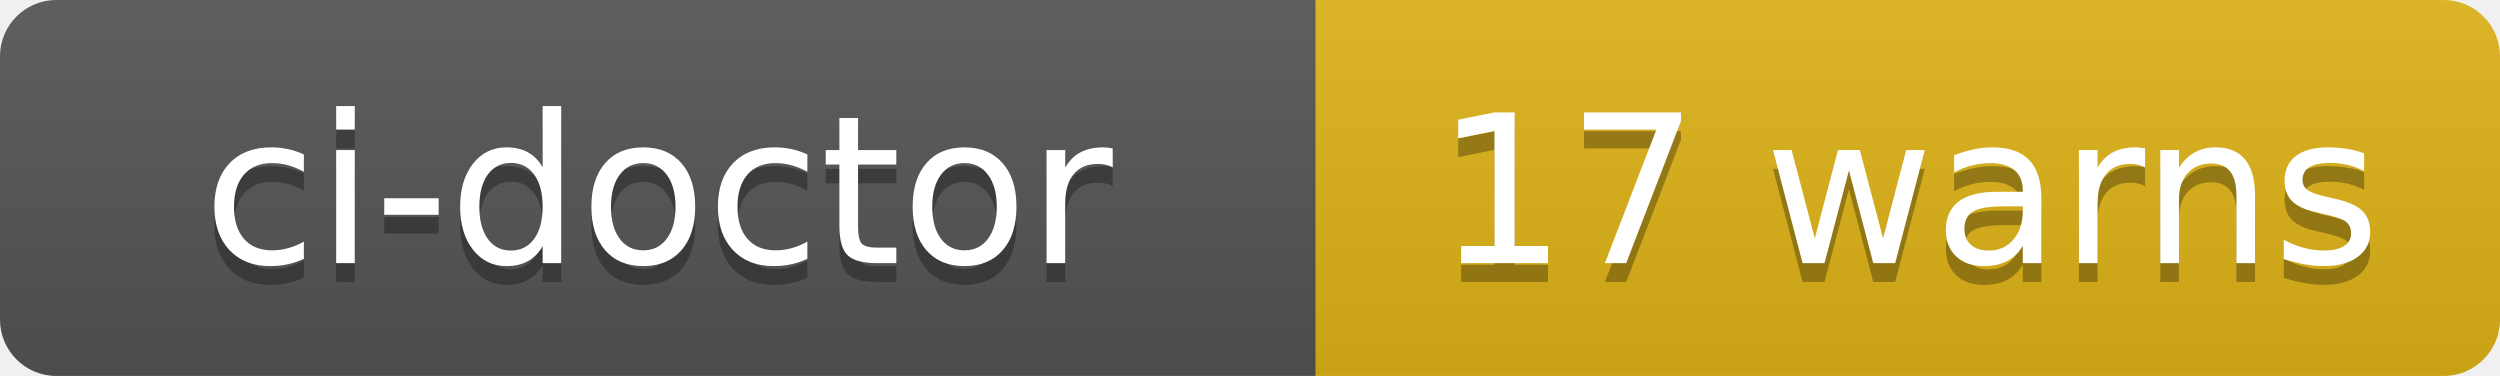
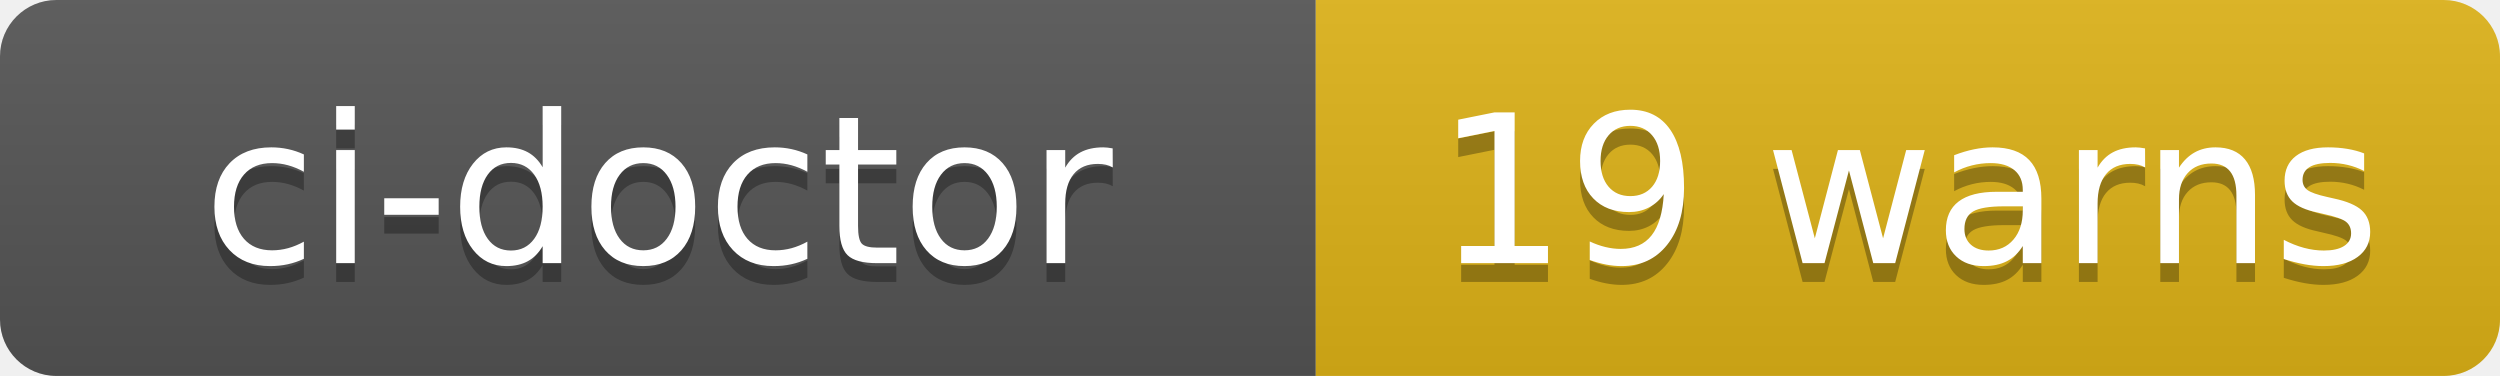
- <svg xmlns="http://www.w3.org/2000/svg" width="133" height="20" role="img" aria-label="ci-doctor: 17 warns">
+ <svg xmlns="http://www.w3.org/2000/svg" width="133" height="20" role="img" aria-label="ci-doctor: 19 warns">
  <linearGradient id="s" x2="0" y2="100%">
    <stop offset="0" stop-color="#bbb" stop-opacity=".1" />
    <stop offset="1" stop-opacity=".1" />
  </linearGradient>
  <clipPath id="r">
    <rect width="133" height="20" rx="3" fill="#fff" />
  </clipPath>
  <g clip-path="url(#r)">
    <rect width="70" height="20" fill="#555" />
    <rect x="70" width="63" height="20" fill="#dfb317" />
    <rect width="133" height="20" fill="url(#s)" />
  </g>
  <g fill="#fff" text-anchor="middle" font-family="Verdana,Geneva,DejaVu Sans,sans-serif" text-rendering="geometricPrecision" font-size="110">
    <text aria-hidden="true" x="350" y="150" fill="#010101" fill-opacity=".3" transform="scale(.1)" textLength="580">ci-doctor</text>
    <text x="350" y="140" transform="scale(.1)" fill="#fff" textLength="580">ci-doctor</text>
-     <text aria-hidden="true" x="1015" y="150" fill="#010101" fill-opacity=".3" transform="scale(.1)" textLength="510">17 warns</text>
-     <text x="1015" y="140" transform="scale(.1)" fill="#fff" textLength="510">17 warns</text>
+     <text aria-hidden="true" x="1015" y="150" fill="#010101" fill-opacity=".3" transform="scale(.1)" textLength="510">19 warns</text>
+     <text x="1015" y="140" transform="scale(.1)" fill="#fff" textLength="510">19 warns</text>
  </g>
</svg>
